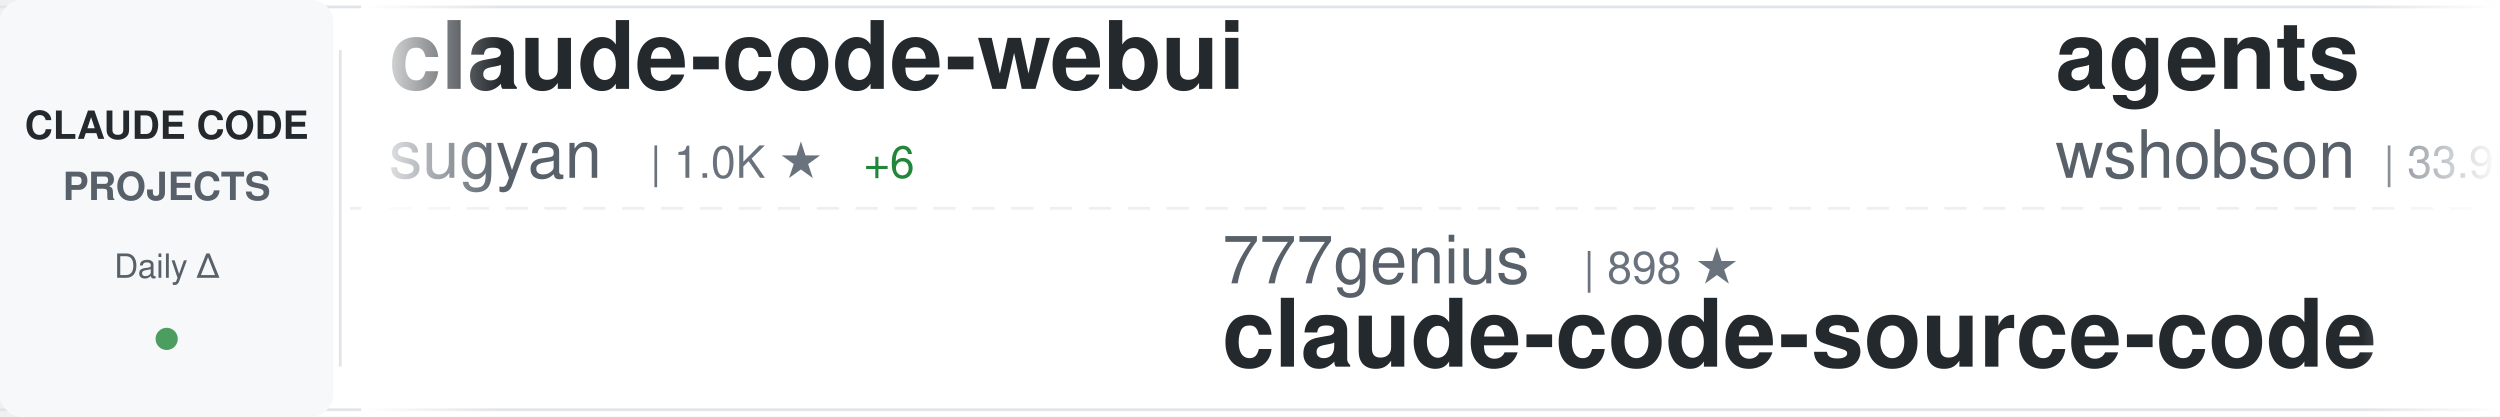
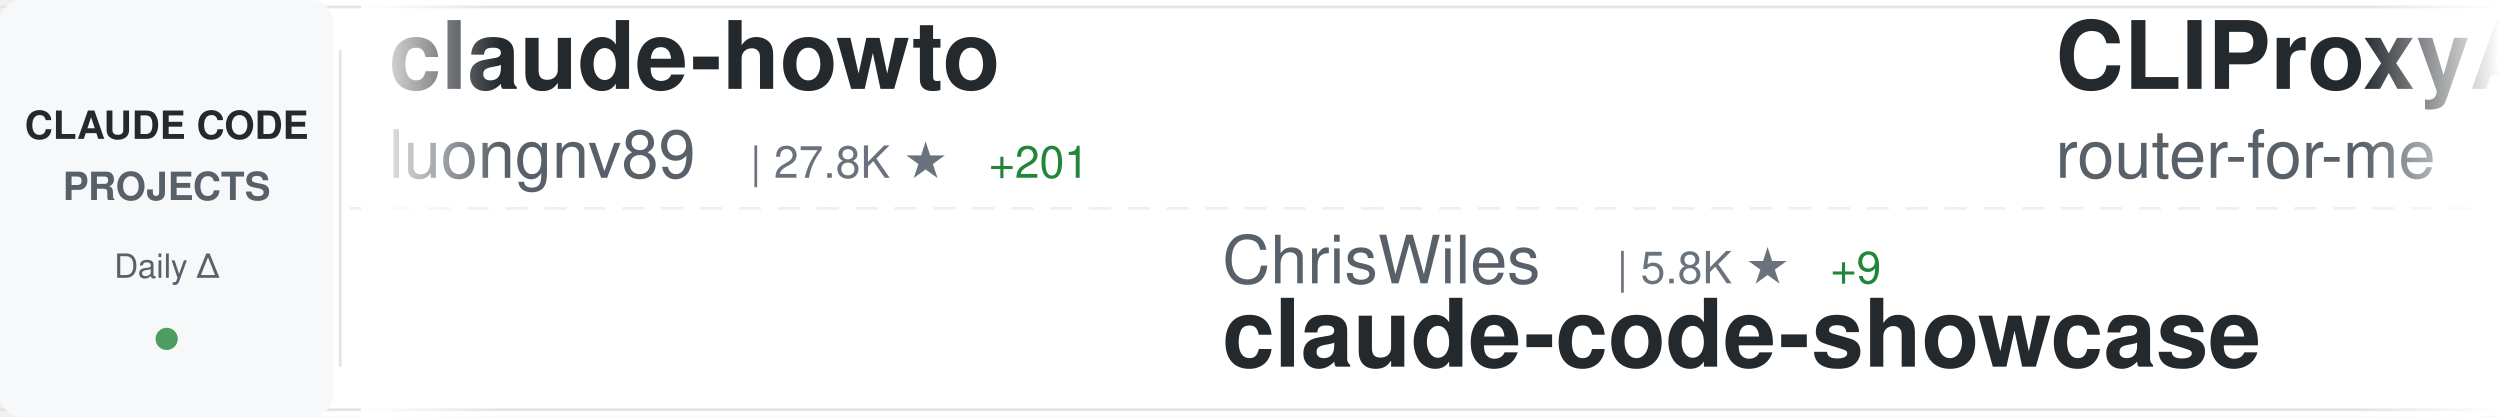
<svg xmlns="http://www.w3.org/2000/svg" width="900" height="150">
  <defs>
    <linearGradient id="awesomeLeftFade" x1="0%" y1="0%" x2="100%" y2="0%">
      <stop offset="0%" style="stop-color:#ffffff;stop-opacity:1" />
      <stop offset="100%" style="stop-color:#ffffff;stop-opacity:0" />
    </linearGradient>
    <linearGradient id="awesomeRightFade" x1="0%" y1="0%" x2="100%" y2="0%">
      <stop offset="0%" style="stop-color:#ffffff;stop-opacity:0" />
      <stop offset="100%" style="stop-color:#ffffff;stop-opacity:1" />
    </linearGradient>
  </defs>
  <rect width="900" height="150" fill="#ffffff" rx="8" />
  <rect x="0" y="2" width="900" height="1" fill="#e1e4e8" />
  <rect x="0" y="147" width="900" height="1" fill="#e1e4e8" />
  <line x1="0" y1="75" x2="900" y2="75" stroke="#e1e4e8" stroke-width="1" stroke-dasharray="8 6" opacity="0.6" />
  <rect x="0" y="0" width="120" height="150" fill="#f6f8fa" rx="8" />
  <text x="60" y="50" font-family="-apple-system, BlinkMacSystemFont, 'Segoe UI', Helvetica, Arial, sans-serif" font-size="14" font-weight="600" fill="#24292e" text-anchor="middle">CLAUDE CODE</text>
  <text x="60" y="72" font-family="-apple-system, BlinkMacSystemFont, 'Segoe UI', Helvetica, Arial, sans-serif" font-size="14" font-weight="600" fill="#586069" text-anchor="middle">PROJECTS</text>
  <text x="60" y="100" font-family="-apple-system, BlinkMacSystemFont, 'Segoe UI', Helvetica, Arial, sans-serif" font-size="12" font-weight="500" fill="#586069" text-anchor="middle">Daily Δ</text>
  <circle cx="60" cy="122" r="4" fill="#22863a" opacity="0.8" />
  <rect x="122" y="18" width="1" height="114" fill="#e1e4e8" />
  <clipPath id="awesomeTickerClip">
    <rect x="130" y="0" width="770" height="150" />
  </clipPath>
  <g clip-path="url(#awesomeTickerClip)">
    <g id="awesomeTickerItems">
      <animateTransform attributeName="transform" attributeType="XML" type="translate" from="0 0" to="-3000 0" dur="54s" repeatCount="indefinite" />
      <g transform="translate(0, 0)">
-         <text x="140" y="32" font-family="-apple-system, BlinkMacSystemFont, 'Segoe UI', Helvetica, Arial, sans-serif" font-size="34" font-weight="600" fill="#24292e">claude-code-webui</text>
-         <text x="140" y="64" font-family="-apple-system, BlinkMacSystemFont, 'Segoe UI', Helvetica, Arial, sans-serif" font-size="24" font-weight="400" fill="#586069">sugyan</text>
-         <text x="234" y="64" font-family="-apple-system, BlinkMacSystemFont, 'Segoe UI', Helvetica, Arial, sans-serif" font-size="16" font-weight="500" fill="#6a737d">| 1.0K ★</text>
-         <text x="311" y="64" font-family="-apple-system, BlinkMacSystemFont, 'Segoe UI', Helvetica, Arial, sans-serif" font-size="16" font-weight="500" fill="#22863a"> +6</text>
+         <text x="140" y="32" font-family="-apple-system, BlinkMacSystemFont, 'Segoe UI', Helvetica, Arial, sans-serif" font-size="34" font-weight="600" fill="#24292e">claude-howto</text>
+         <text x="140" y="64" font-family="-apple-system, BlinkMacSystemFont, 'Segoe UI', Helvetica, Arial, sans-serif" font-size="24" font-weight="400" fill="#586069">luongnv89</text>
+         <text x="270" y="64" font-family="-apple-system, BlinkMacSystemFont, 'Segoe UI', Helvetica, Arial, sans-serif" font-size="16" font-weight="500" fill="#6a737d">| 27.8K ★</text>
+         <text x="356" y="64" font-family="-apple-system, BlinkMacSystemFont, 'Segoe UI', Helvetica, Arial, sans-serif" font-size="16" font-weight="500" fill="#22863a"> +201</text>
      </g>
      <g transform="translate(300, 0)">
-         <text x="140" y="102" font-family="-apple-system, BlinkMacSystemFont, 'Segoe UI', Helvetica, Arial, sans-serif" font-size="24" font-weight="400" fill="#586069">777genius</text>
-         <text x="270" y="102" font-family="-apple-system, BlinkMacSystemFont, 'Segoe UI', Helvetica, Arial, sans-serif" font-size="16" font-weight="500" fill="#6a737d">| 898 ★</text>
-         <text x="140" y="132" font-family="-apple-system, BlinkMacSystemFont, 'Segoe UI', Helvetica, Arial, sans-serif" font-size="34" font-weight="600" fill="#24292e">claude-code-source-code</text>
+         <text x="140" y="102" font-family="-apple-system, BlinkMacSystemFont, 'Segoe UI', Helvetica, Arial, sans-serif" font-size="24" font-weight="400" fill="#586069">ChrisWiles</text>
+         <text x="282" y="102" font-family="-apple-system, BlinkMacSystemFont, 'Segoe UI', Helvetica, Arial, sans-serif" font-size="16" font-weight="500" fill="#6a737d">| 5.8K ★</text>
+         <text x="359" y="102" font-family="-apple-system, BlinkMacSystemFont, 'Segoe UI', Helvetica, Arial, sans-serif" font-size="16" font-weight="500" fill="#22863a"> +9</text>
+         <text x="140" y="132" font-family="-apple-system, BlinkMacSystemFont, 'Segoe UI', Helvetica, Arial, sans-serif" font-size="34" font-weight="600" fill="#24292e">claude-code-showcase</text>
      </g>
      <g transform="translate(600, 0)">
+         <text x="140" y="32" font-family="-apple-system, BlinkMacSystemFont, 'Segoe UI', Helvetica, Arial, sans-serif" font-size="34" font-weight="600" fill="#24292e">CLIProxyAPI</text>
+         <text x="140" y="64" font-family="-apple-system, BlinkMacSystemFont, 'Segoe UI', Helvetica, Arial, sans-serif" font-size="24" font-weight="400" fill="#586069">router-for-me</text>
+         <text x="318" y="64" font-family="-apple-system, BlinkMacSystemFont, 'Segoe UI', Helvetica, Arial, sans-serif" font-size="16" font-weight="500" fill="#6a737d">| 27.5K ★</text>
+         <text x="404" y="64" font-family="-apple-system, BlinkMacSystemFont, 'Segoe UI', Helvetica, Arial, sans-serif" font-size="16" font-weight="500" fill="#22863a"> +244</text>
+       </g>
+       <g transform="translate(900, 0)">
+         <text x="140" y="102" font-family="-apple-system, BlinkMacSystemFont, 'Segoe UI', Helvetica, Arial, sans-serif" font-size="24" font-weight="400" fill="#586069">OneRedOak</text>
+         <text x="270" y="102" font-family="-apple-system, BlinkMacSystemFont, 'Segoe UI', Helvetica, Arial, sans-serif" font-size="16" font-weight="500" fill="#6a737d">| 3.8K ★</text>
+         <text x="347" y="102" font-family="-apple-system, BlinkMacSystemFont, 'Segoe UI', Helvetica, Arial, sans-serif" font-size="16" font-weight="500" fill="#22863a"> +1</text>
+         <text x="140" y="132" font-family="-apple-system, BlinkMacSystemFont, 'Segoe UI', Helvetica, Arial, sans-serif" font-size="34" font-weight="600" fill="#24292e">claude-code-workflows</text>
+       </g>
+       <g transform="translate(1200, 0)">
        <text x="140" y="32" font-family="-apple-system, BlinkMacSystemFont, 'Segoe UI', Helvetica, Arial, sans-serif" font-size="34" font-weight="600" fill="#24292e">agents</text>
        <text x="140" y="64" font-family="-apple-system, BlinkMacSystemFont, 'Segoe UI', Helvetica, Arial, sans-serif" font-size="24" font-weight="400" fill="#586069">wshobson</text>
-         <text x="258" y="64" font-family="-apple-system, BlinkMacSystemFont, 'Segoe UI', Helvetica, Arial, sans-serif" font-size="16" font-weight="500" fill="#6a737d">| 33.9K ★</text>
-         <text x="344" y="64" font-family="-apple-system, BlinkMacSystemFont, 'Segoe UI', Helvetica, Arial, sans-serif" font-size="16" font-weight="500" fill="#22863a"> +69</text>
-       </g>
-       <g transform="translate(900, 0)">
-         <text x="140" y="102" font-family="-apple-system, BlinkMacSystemFont, 'Segoe UI', Helvetica, Arial, sans-serif" font-size="24" font-weight="400" fill="#586069">rohitg00</text>
-         <text x="258" y="102" font-family="-apple-system, BlinkMacSystemFont, 'Segoe UI', Helvetica, Arial, sans-serif" font-size="16" font-weight="500" fill="#6a737d">| 1.4K ★</text>
-         <text x="335" y="102" font-family="-apple-system, BlinkMacSystemFont, 'Segoe UI', Helvetica, Arial, sans-serif" font-size="16" font-weight="500" fill="#22863a"> +13</text>
-         <text x="140" y="132" font-family="-apple-system, BlinkMacSystemFont, 'Segoe UI', Helvetica, Arial, sans-serif" font-size="34" font-weight="600" fill="#24292e">awesome-claude-code-tool...</text>
-       </g>
-       <g transform="translate(1200, 0)">
-         <text x="140" y="32" font-family="-apple-system, BlinkMacSystemFont, 'Segoe UI', Helvetica, Arial, sans-serif" font-size="34" font-weight="600" fill="#24292e">claude-skills</text>
-         <text x="140" y="64" font-family="-apple-system, BlinkMacSystemFont, 'Segoe UI', Helvetica, Arial, sans-serif" font-size="24" font-weight="400" fill="#586069">alirezarezvani</text>
-         <text x="330" y="64" font-family="-apple-system, BlinkMacSystemFont, 'Segoe UI', Helvetica, Arial, sans-serif" font-size="16" font-weight="500" fill="#6a737d">| 12.0K ★</text>
-         <text x="416" y="64" font-family="-apple-system, BlinkMacSystemFont, 'Segoe UI', Helvetica, Arial, sans-serif" font-size="16" font-weight="500" fill="#22863a"> +152</text>
+         <text x="258" y="64" font-family="-apple-system, BlinkMacSystemFont, 'Segoe UI', Helvetica, Arial, sans-serif" font-size="16" font-weight="500" fill="#6a737d">| 34.0K ★</text>
+         <text x="344" y="64" font-family="-apple-system, BlinkMacSystemFont, 'Segoe UI', Helvetica, Arial, sans-serif" font-size="16" font-weight="500" fill="#22863a"> +74</text>
      </g>
      <g transform="translate(1500, 0)">
-         <text x="140" y="102" font-family="-apple-system, BlinkMacSystemFont, 'Segoe UI', Helvetica, Arial, sans-serif" font-size="24" font-weight="400" fill="#586069">Alishahryar1</text>
-         <text x="306" y="102" font-family="-apple-system, BlinkMacSystemFont, 'Segoe UI', Helvetica, Arial, sans-serif" font-size="16" font-weight="500" fill="#6a737d">| 2.0K ★</text>
-         <text x="383" y="102" font-family="-apple-system, BlinkMacSystemFont, 'Segoe UI', Helvetica, Arial, sans-serif" font-size="16" font-weight="500" fill="#22863a"> +15</text>
-         <text x="140" y="132" font-family="-apple-system, BlinkMacSystemFont, 'Segoe UI', Helvetica, Arial, sans-serif" font-size="34" font-weight="600" fill="#24292e">free-claude-code</text>
+         <text x="140" y="102" font-family="-apple-system, BlinkMacSystemFont, 'Segoe UI', Helvetica, Arial, sans-serif" font-size="24" font-weight="400" fill="#586069">alejandrobalderas</text>
+         <text x="366" y="102" font-family="-apple-system, BlinkMacSystemFont, 'Segoe UI', Helvetica, Arial, sans-serif" font-size="16" font-weight="500" fill="#6a737d">| 1.7K ★</text>
+         <text x="443" y="102" font-family="-apple-system, BlinkMacSystemFont, 'Segoe UI', Helvetica, Arial, sans-serif" font-size="16" font-weight="500" fill="#22863a"> +26</text>
+         <text x="140" y="132" font-family="-apple-system, BlinkMacSystemFont, 'Segoe UI', Helvetica, Arial, sans-serif" font-size="34" font-weight="600" fill="#24292e">claude-code-from-source</text>
      </g>
      <g transform="translate(1800, 0)">
-         <text x="140" y="32" font-family="-apple-system, BlinkMacSystemFont, 'Segoe UI', Helvetica, Arial, sans-serif" font-size="34" font-weight="600" fill="#24292e">claude-code-local</text>
-         <text x="140" y="64" font-family="-apple-system, BlinkMacSystemFont, 'Segoe UI', Helvetica, Arial, sans-serif" font-size="24" font-weight="400" fill="#586069">nicedreamzapp</text>
-         <text x="318" y="64" font-family="-apple-system, BlinkMacSystemFont, 'Segoe UI', Helvetica, Arial, sans-serif" font-size="16" font-weight="500" fill="#6a737d">| 1.6K ★</text>
-         <text x="395" y="64" font-family="-apple-system, BlinkMacSystemFont, 'Segoe UI', Helvetica, Arial, sans-serif" font-size="16" font-weight="500" fill="#22863a"> +205</text>
+         <text x="140" y="32" font-family="-apple-system, BlinkMacSystemFont, 'Segoe UI', Helvetica, Arial, sans-serif" font-size="34" font-weight="600" fill="#24292e">ralph</text>
+         <text x="140" y="64" font-family="-apple-system, BlinkMacSystemFont, 'Segoe UI', Helvetica, Arial, sans-serif" font-size="24" font-weight="400" fill="#586069">snarktank</text>
+         <text x="270" y="64" font-family="-apple-system, BlinkMacSystemFont, 'Segoe UI', Helvetica, Arial, sans-serif" font-size="16" font-weight="500" fill="#6a737d">| 17.5K ★</text>
+         <text x="356" y="64" font-family="-apple-system, BlinkMacSystemFont, 'Segoe UI', Helvetica, Arial, sans-serif" font-size="16" font-weight="500" fill="#22863a"> +121</text>
      </g>
      <g transform="translate(2100, 0)">
-         <text x="140" y="102" font-family="-apple-system, BlinkMacSystemFont, 'Segoe UI', Helvetica, Arial, sans-serif" font-size="24" font-weight="400" fill="#586069">shanraisshan</text>
-         <text x="306" y="102" font-family="-apple-system, BlinkMacSystemFont, 'Segoe UI', Helvetica, Arial, sans-serif" font-size="16" font-weight="500" fill="#6a737d">| 46.8K ★</text>
-         <text x="392" y="102" font-family="-apple-system, BlinkMacSystemFont, 'Segoe UI', Helvetica, Arial, sans-serif" font-size="16" font-weight="500" fill="#22863a"> +382</text>
-         <text x="140" y="132" font-family="-apple-system, BlinkMacSystemFont, 'Segoe UI', Helvetica, Arial, sans-serif" font-size="34" font-weight="600" fill="#24292e">claude-code-best-practic...</text>
+         <text x="140" y="102" font-family="-apple-system, BlinkMacSystemFont, 'Segoe UI', Helvetica, Arial, sans-serif" font-size="24" font-weight="400" fill="#586069">pengchengneo</text>
+         <text x="306" y="102" font-family="-apple-system, BlinkMacSystemFont, 'Segoe UI', Helvetica, Arial, sans-serif" font-size="16" font-weight="500" fill="#6a737d">| 1.2K ★</text>
+         <text x="383" y="102" font-family="-apple-system, BlinkMacSystemFont, 'Segoe UI', Helvetica, Arial, sans-serif" font-size="16" font-weight="500" fill="#22863a"> +4</text>
+         <text x="140" y="132" font-family="-apple-system, BlinkMacSystemFont, 'Segoe UI', Helvetica, Arial, sans-serif" font-size="34" font-weight="600" fill="#24292e">Claude-Code</text>
      </g>
      <g transform="translate(2400, 0)">
-         <text x="140" y="32" font-family="-apple-system, BlinkMacSystemFont, 'Segoe UI', Helvetica, Arial, sans-serif" font-size="34" font-weight="600" fill="#24292e">claude-code-guide</text>
-         <text x="140" y="64" font-family="-apple-system, BlinkMacSystemFont, 'Segoe UI', Helvetica, Arial, sans-serif" font-size="24" font-weight="400" fill="#586069">Cranot</text>
-         <text x="234" y="64" font-family="-apple-system, BlinkMacSystemFont, 'Segoe UI', Helvetica, Arial, sans-serif" font-size="16" font-weight="500" fill="#6a737d">| 2.6K ★</text>
-         <text x="311" y="64" font-family="-apple-system, BlinkMacSystemFont, 'Segoe UI', Helvetica, Arial, sans-serif" font-size="16" font-weight="500" fill="#22863a"> +2</text>
+         <text x="140" y="32" font-family="-apple-system, BlinkMacSystemFont, 'Segoe UI', Helvetica, Arial, sans-serif" font-size="34" font-weight="600" fill="#24292e">claude-code-my-workflow</text>
+         <text x="140" y="64" font-family="-apple-system, BlinkMacSystemFont, 'Segoe UI', Helvetica, Arial, sans-serif" font-size="24" font-weight="400" fill="#586069">pedrohcgs</text>
+         <text x="270" y="64" font-family="-apple-system, BlinkMacSystemFont, 'Segoe UI', Helvetica, Arial, sans-serif" font-size="16" font-weight="500" fill="#6a737d">| 950 ★</text>
+         <text x="338" y="64" font-family="-apple-system, BlinkMacSystemFont, 'Segoe UI', Helvetica, Arial, sans-serif" font-size="16" font-weight="500" fill="#22863a"> +8</text>
      </g>
      <g transform="translate(2700, 0)">
-         <text x="140" y="102" font-family="-apple-system, BlinkMacSystemFont, 'Segoe UI', Helvetica, Arial, sans-serif" font-size="24" font-weight="400" fill="#586069">luongnv89</text>
-         <text x="270" y="102" font-family="-apple-system, BlinkMacSystemFont, 'Segoe UI', Helvetica, Arial, sans-serif" font-size="16" font-weight="500" fill="#6a737d">| 27.8K ★</text>
-         <text x="356" y="102" font-family="-apple-system, BlinkMacSystemFont, 'Segoe UI', Helvetica, Arial, sans-serif" font-size="16" font-weight="500" fill="#22863a"> +201</text>
-         <text x="140" y="132" font-family="-apple-system, BlinkMacSystemFont, 'Segoe UI', Helvetica, Arial, sans-serif" font-size="34" font-weight="600" fill="#24292e">claude-howto</text>
+         <text x="140" y="102" font-family="-apple-system, BlinkMacSystemFont, 'Segoe UI', Helvetica, Arial, sans-serif" font-size="24" font-weight="400" fill="#586069">sickn33</text>
+         <text x="246" y="102" font-family="-apple-system, BlinkMacSystemFont, 'Segoe UI', Helvetica, Arial, sans-serif" font-size="16" font-weight="500" fill="#6a737d">| 34.2K ★</text>
+         <text x="332" y="102" font-family="-apple-system, BlinkMacSystemFont, 'Segoe UI', Helvetica, Arial, sans-serif" font-size="16" font-weight="500" fill="#22863a"> +190</text>
+         <text x="140" y="132" font-family="-apple-system, BlinkMacSystemFont, 'Segoe UI', Helvetica, Arial, sans-serif" font-size="34" font-weight="600" fill="#24292e">antigravity-awesome-skil...</text>
      </g>
      <g transform="translate(3000, 0)">
-         <text x="140" y="32" font-family="-apple-system, BlinkMacSystemFont, 'Segoe UI', Helvetica, Arial, sans-serif" font-size="34" font-weight="600" fill="#24292e">claude-code-webui</text>
-         <text x="140" y="64" font-family="-apple-system, BlinkMacSystemFont, 'Segoe UI', Helvetica, Arial, sans-serif" font-size="24" font-weight="400" fill="#586069">sugyan</text>
-         <text x="234" y="64" font-family="-apple-system, BlinkMacSystemFont, 'Segoe UI', Helvetica, Arial, sans-serif" font-size="16" font-weight="500" fill="#6a737d">| 1.0K ★</text>
-         <text x="311" y="64" font-family="-apple-system, BlinkMacSystemFont, 'Segoe UI', Helvetica, Arial, sans-serif" font-size="16" font-weight="500" fill="#22863a"> +6</text>
+         <text x="140" y="32" font-family="-apple-system, BlinkMacSystemFont, 'Segoe UI', Helvetica, Arial, sans-serif" font-size="34" font-weight="600" fill="#24292e">claude-howto</text>
+         <text x="140" y="64" font-family="-apple-system, BlinkMacSystemFont, 'Segoe UI', Helvetica, Arial, sans-serif" font-size="24" font-weight="400" fill="#586069">luongnv89</text>
+         <text x="270" y="64" font-family="-apple-system, BlinkMacSystemFont, 'Segoe UI', Helvetica, Arial, sans-serif" font-size="16" font-weight="500" fill="#6a737d">| 27.8K ★</text>
+         <text x="356" y="64" font-family="-apple-system, BlinkMacSystemFont, 'Segoe UI', Helvetica, Arial, sans-serif" font-size="16" font-weight="500" fill="#22863a"> +201</text>
      </g>
      <g transform="translate(3300, 0)">
-         <text x="140" y="102" font-family="-apple-system, BlinkMacSystemFont, 'Segoe UI', Helvetica, Arial, sans-serif" font-size="24" font-weight="400" fill="#586069">777genius</text>
-         <text x="270" y="102" font-family="-apple-system, BlinkMacSystemFont, 'Segoe UI', Helvetica, Arial, sans-serif" font-size="16" font-weight="500" fill="#6a737d">| 898 ★</text>
-         <text x="140" y="132" font-family="-apple-system, BlinkMacSystemFont, 'Segoe UI', Helvetica, Arial, sans-serif" font-size="34" font-weight="600" fill="#24292e">claude-code-source-code</text>
+         <text x="140" y="102" font-family="-apple-system, BlinkMacSystemFont, 'Segoe UI', Helvetica, Arial, sans-serif" font-size="24" font-weight="400" fill="#586069">ChrisWiles</text>
+         <text x="282" y="102" font-family="-apple-system, BlinkMacSystemFont, 'Segoe UI', Helvetica, Arial, sans-serif" font-size="16" font-weight="500" fill="#6a737d">| 5.8K ★</text>
+         <text x="359" y="102" font-family="-apple-system, BlinkMacSystemFont, 'Segoe UI', Helvetica, Arial, sans-serif" font-size="16" font-weight="500" fill="#22863a"> +9</text>
+         <text x="140" y="132" font-family="-apple-system, BlinkMacSystemFont, 'Segoe UI', Helvetica, Arial, sans-serif" font-size="34" font-weight="600" fill="#24292e">claude-code-showcase</text>
      </g>
      <g transform="translate(3600, 0)">
-         <text x="140" y="32" font-family="-apple-system, BlinkMacSystemFont, 'Segoe UI', Helvetica, Arial, sans-serif" font-size="34" font-weight="600" fill="#24292e">agents</text>
-         <text x="140" y="64" font-family="-apple-system, BlinkMacSystemFont, 'Segoe UI', Helvetica, Arial, sans-serif" font-size="24" font-weight="400" fill="#586069">wshobson</text>
-         <text x="258" y="64" font-family="-apple-system, BlinkMacSystemFont, 'Segoe UI', Helvetica, Arial, sans-serif" font-size="16" font-weight="500" fill="#6a737d">| 33.9K ★</text>
-         <text x="344" y="64" font-family="-apple-system, BlinkMacSystemFont, 'Segoe UI', Helvetica, Arial, sans-serif" font-size="16" font-weight="500" fill="#22863a"> +69</text>
+         <text x="140" y="32" font-family="-apple-system, BlinkMacSystemFont, 'Segoe UI', Helvetica, Arial, sans-serif" font-size="34" font-weight="600" fill="#24292e">CLIProxyAPI</text>
+         <text x="140" y="64" font-family="-apple-system, BlinkMacSystemFont, 'Segoe UI', Helvetica, Arial, sans-serif" font-size="24" font-weight="400" fill="#586069">router-for-me</text>
+         <text x="318" y="64" font-family="-apple-system, BlinkMacSystemFont, 'Segoe UI', Helvetica, Arial, sans-serif" font-size="16" font-weight="500" fill="#6a737d">| 27.5K ★</text>
+         <text x="404" y="64" font-family="-apple-system, BlinkMacSystemFont, 'Segoe UI', Helvetica, Arial, sans-serif" font-size="16" font-weight="500" fill="#22863a"> +244</text>
      </g>
      <g transform="translate(3900, 0)">
-         <text x="140" y="102" font-family="-apple-system, BlinkMacSystemFont, 'Segoe UI', Helvetica, Arial, sans-serif" font-size="24" font-weight="400" fill="#586069">rohitg00</text>
-         <text x="258" y="102" font-family="-apple-system, BlinkMacSystemFont, 'Segoe UI', Helvetica, Arial, sans-serif" font-size="16" font-weight="500" fill="#6a737d">| 1.4K ★</text>
-         <text x="335" y="102" font-family="-apple-system, BlinkMacSystemFont, 'Segoe UI', Helvetica, Arial, sans-serif" font-size="16" font-weight="500" fill="#22863a"> +13</text>
-         <text x="140" y="132" font-family="-apple-system, BlinkMacSystemFont, 'Segoe UI', Helvetica, Arial, sans-serif" font-size="34" font-weight="600" fill="#24292e">awesome-claude-code-tool...</text>
+         <text x="140" y="102" font-family="-apple-system, BlinkMacSystemFont, 'Segoe UI', Helvetica, Arial, sans-serif" font-size="24" font-weight="400" fill="#586069">OneRedOak</text>
+         <text x="270" y="102" font-family="-apple-system, BlinkMacSystemFont, 'Segoe UI', Helvetica, Arial, sans-serif" font-size="16" font-weight="500" fill="#6a737d">| 3.8K ★</text>
+         <text x="347" y="102" font-family="-apple-system, BlinkMacSystemFont, 'Segoe UI', Helvetica, Arial, sans-serif" font-size="16" font-weight="500" fill="#22863a"> +1</text>
+         <text x="140" y="132" font-family="-apple-system, BlinkMacSystemFont, 'Segoe UI', Helvetica, Arial, sans-serif" font-size="34" font-weight="600" fill="#24292e">claude-code-workflows</text>
      </g>
    </g>
  </g>
  <rect x="130" y="0" width="50" height="150" fill="url(#awesomeLeftFade)" />
  <rect x="850" y="0" width="50" height="150" fill="url(#awesomeRightFade)" />
</svg>
